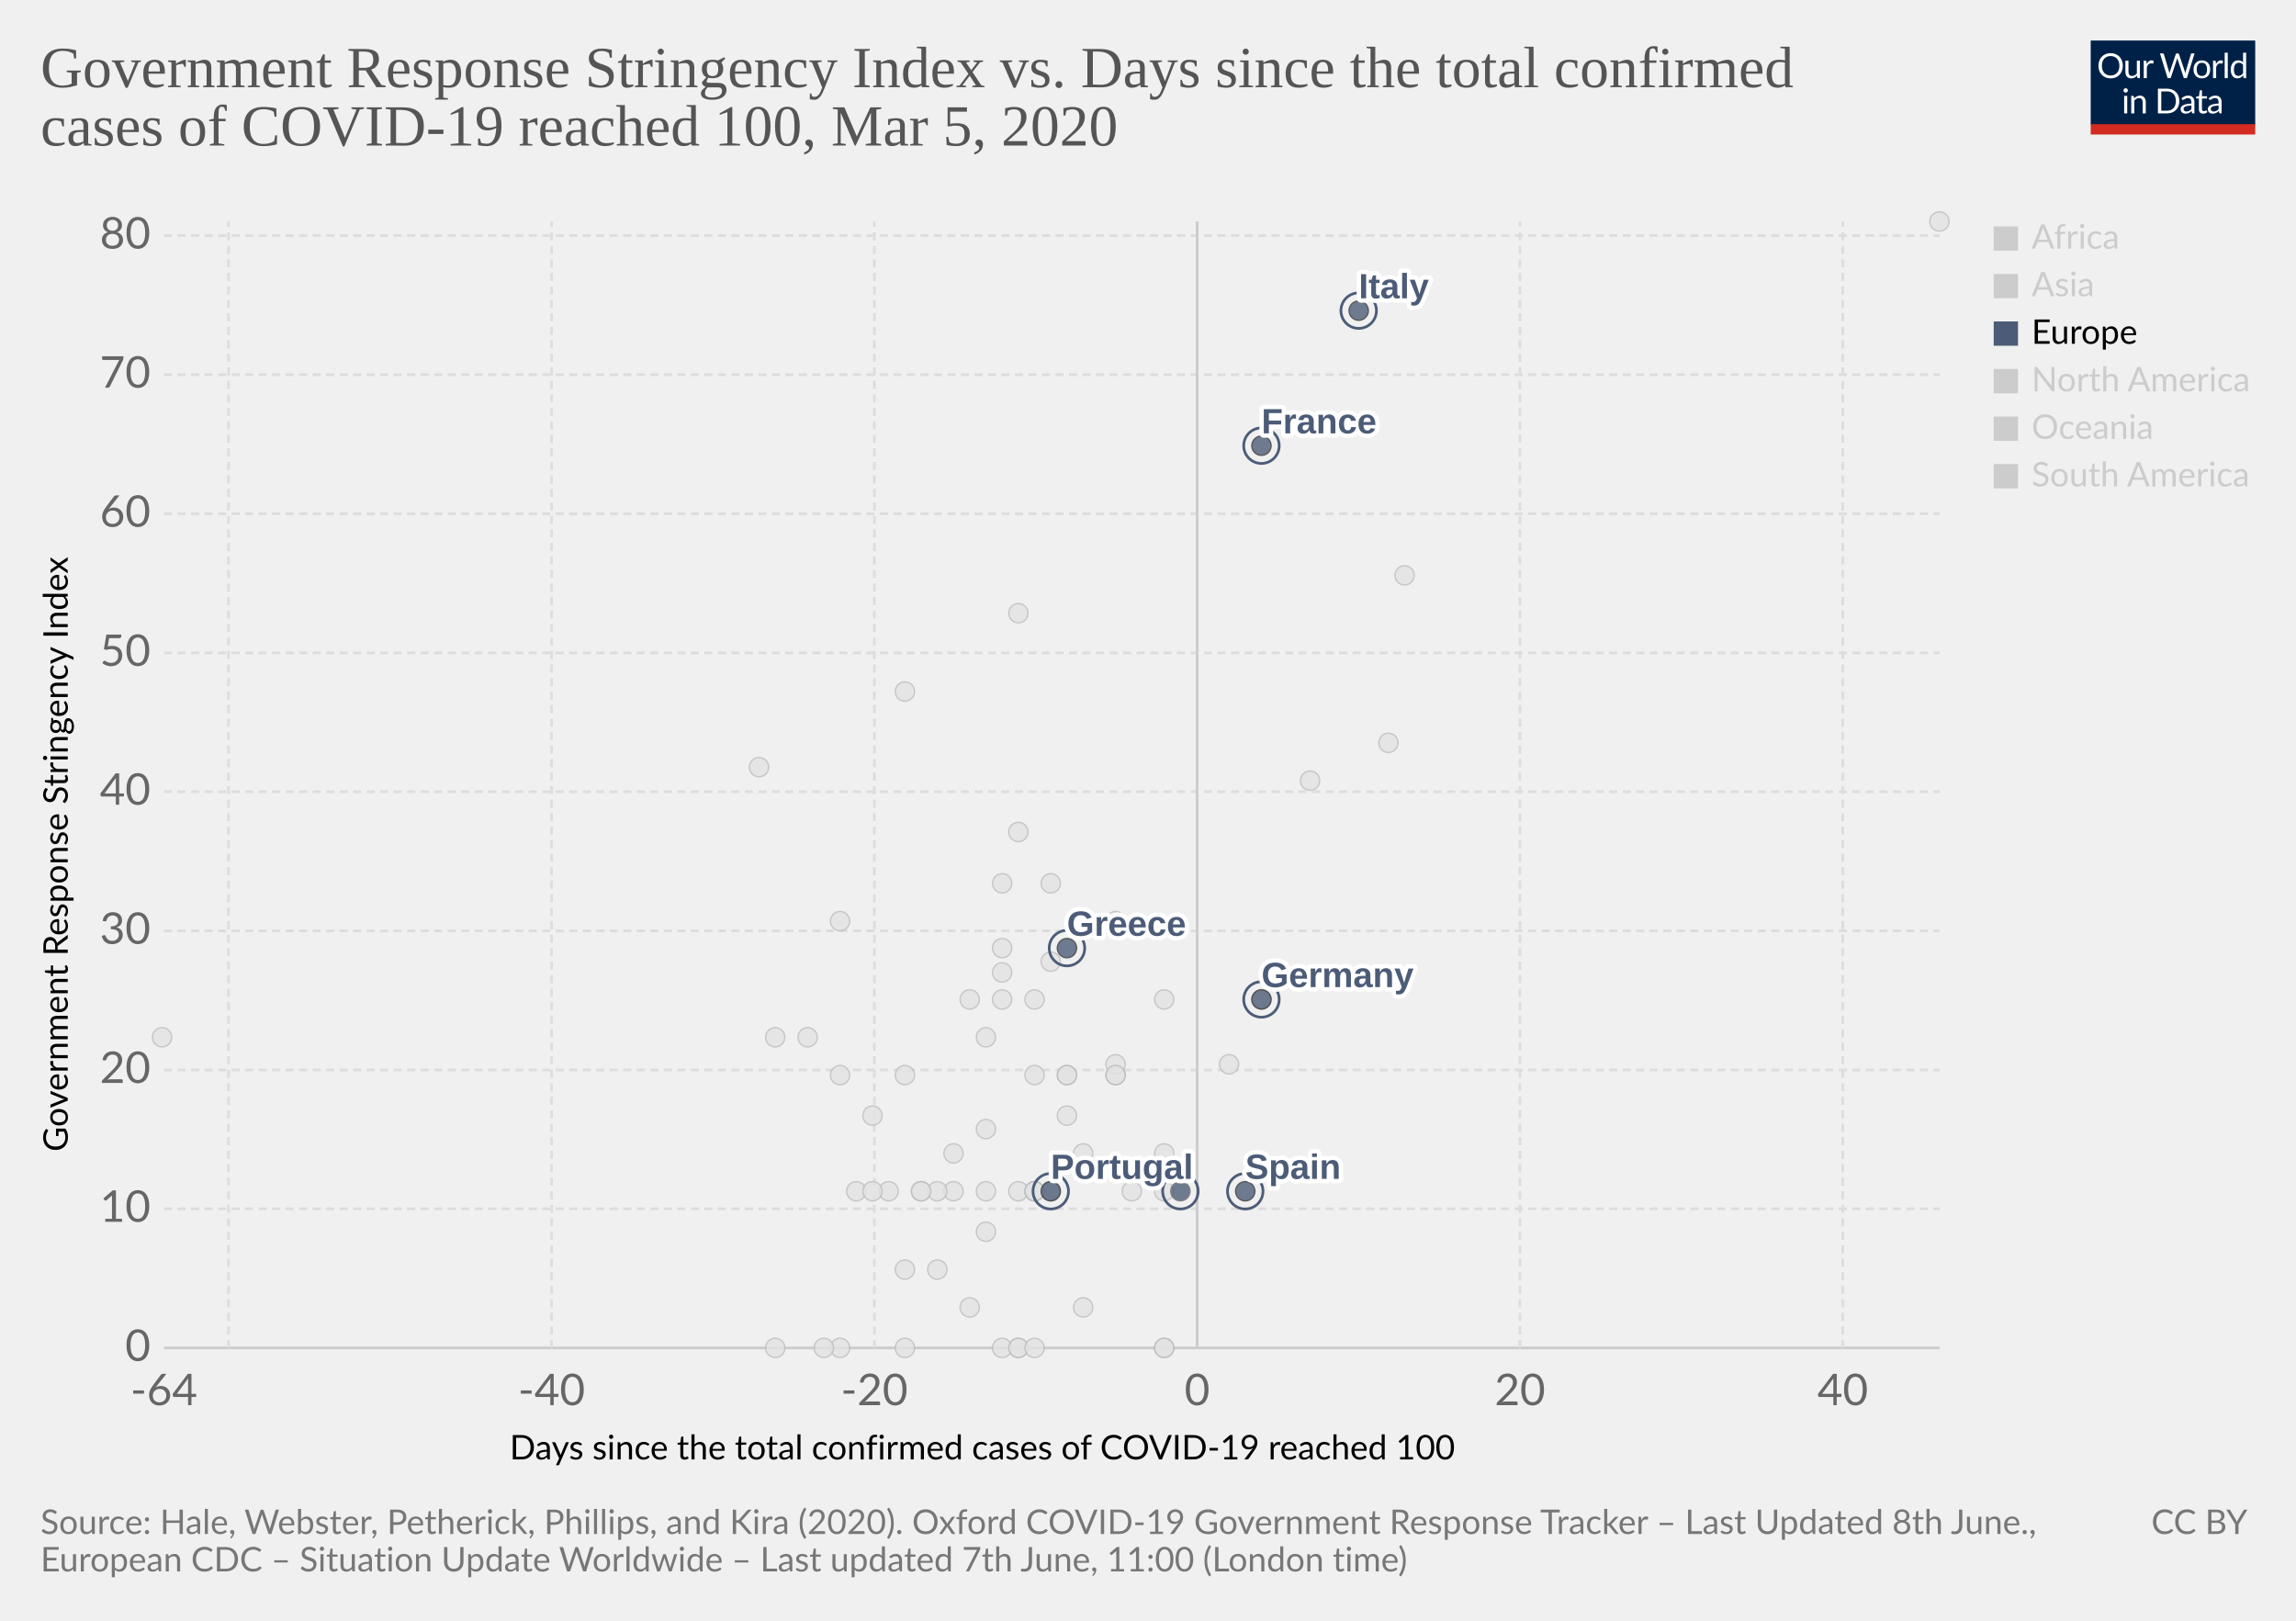
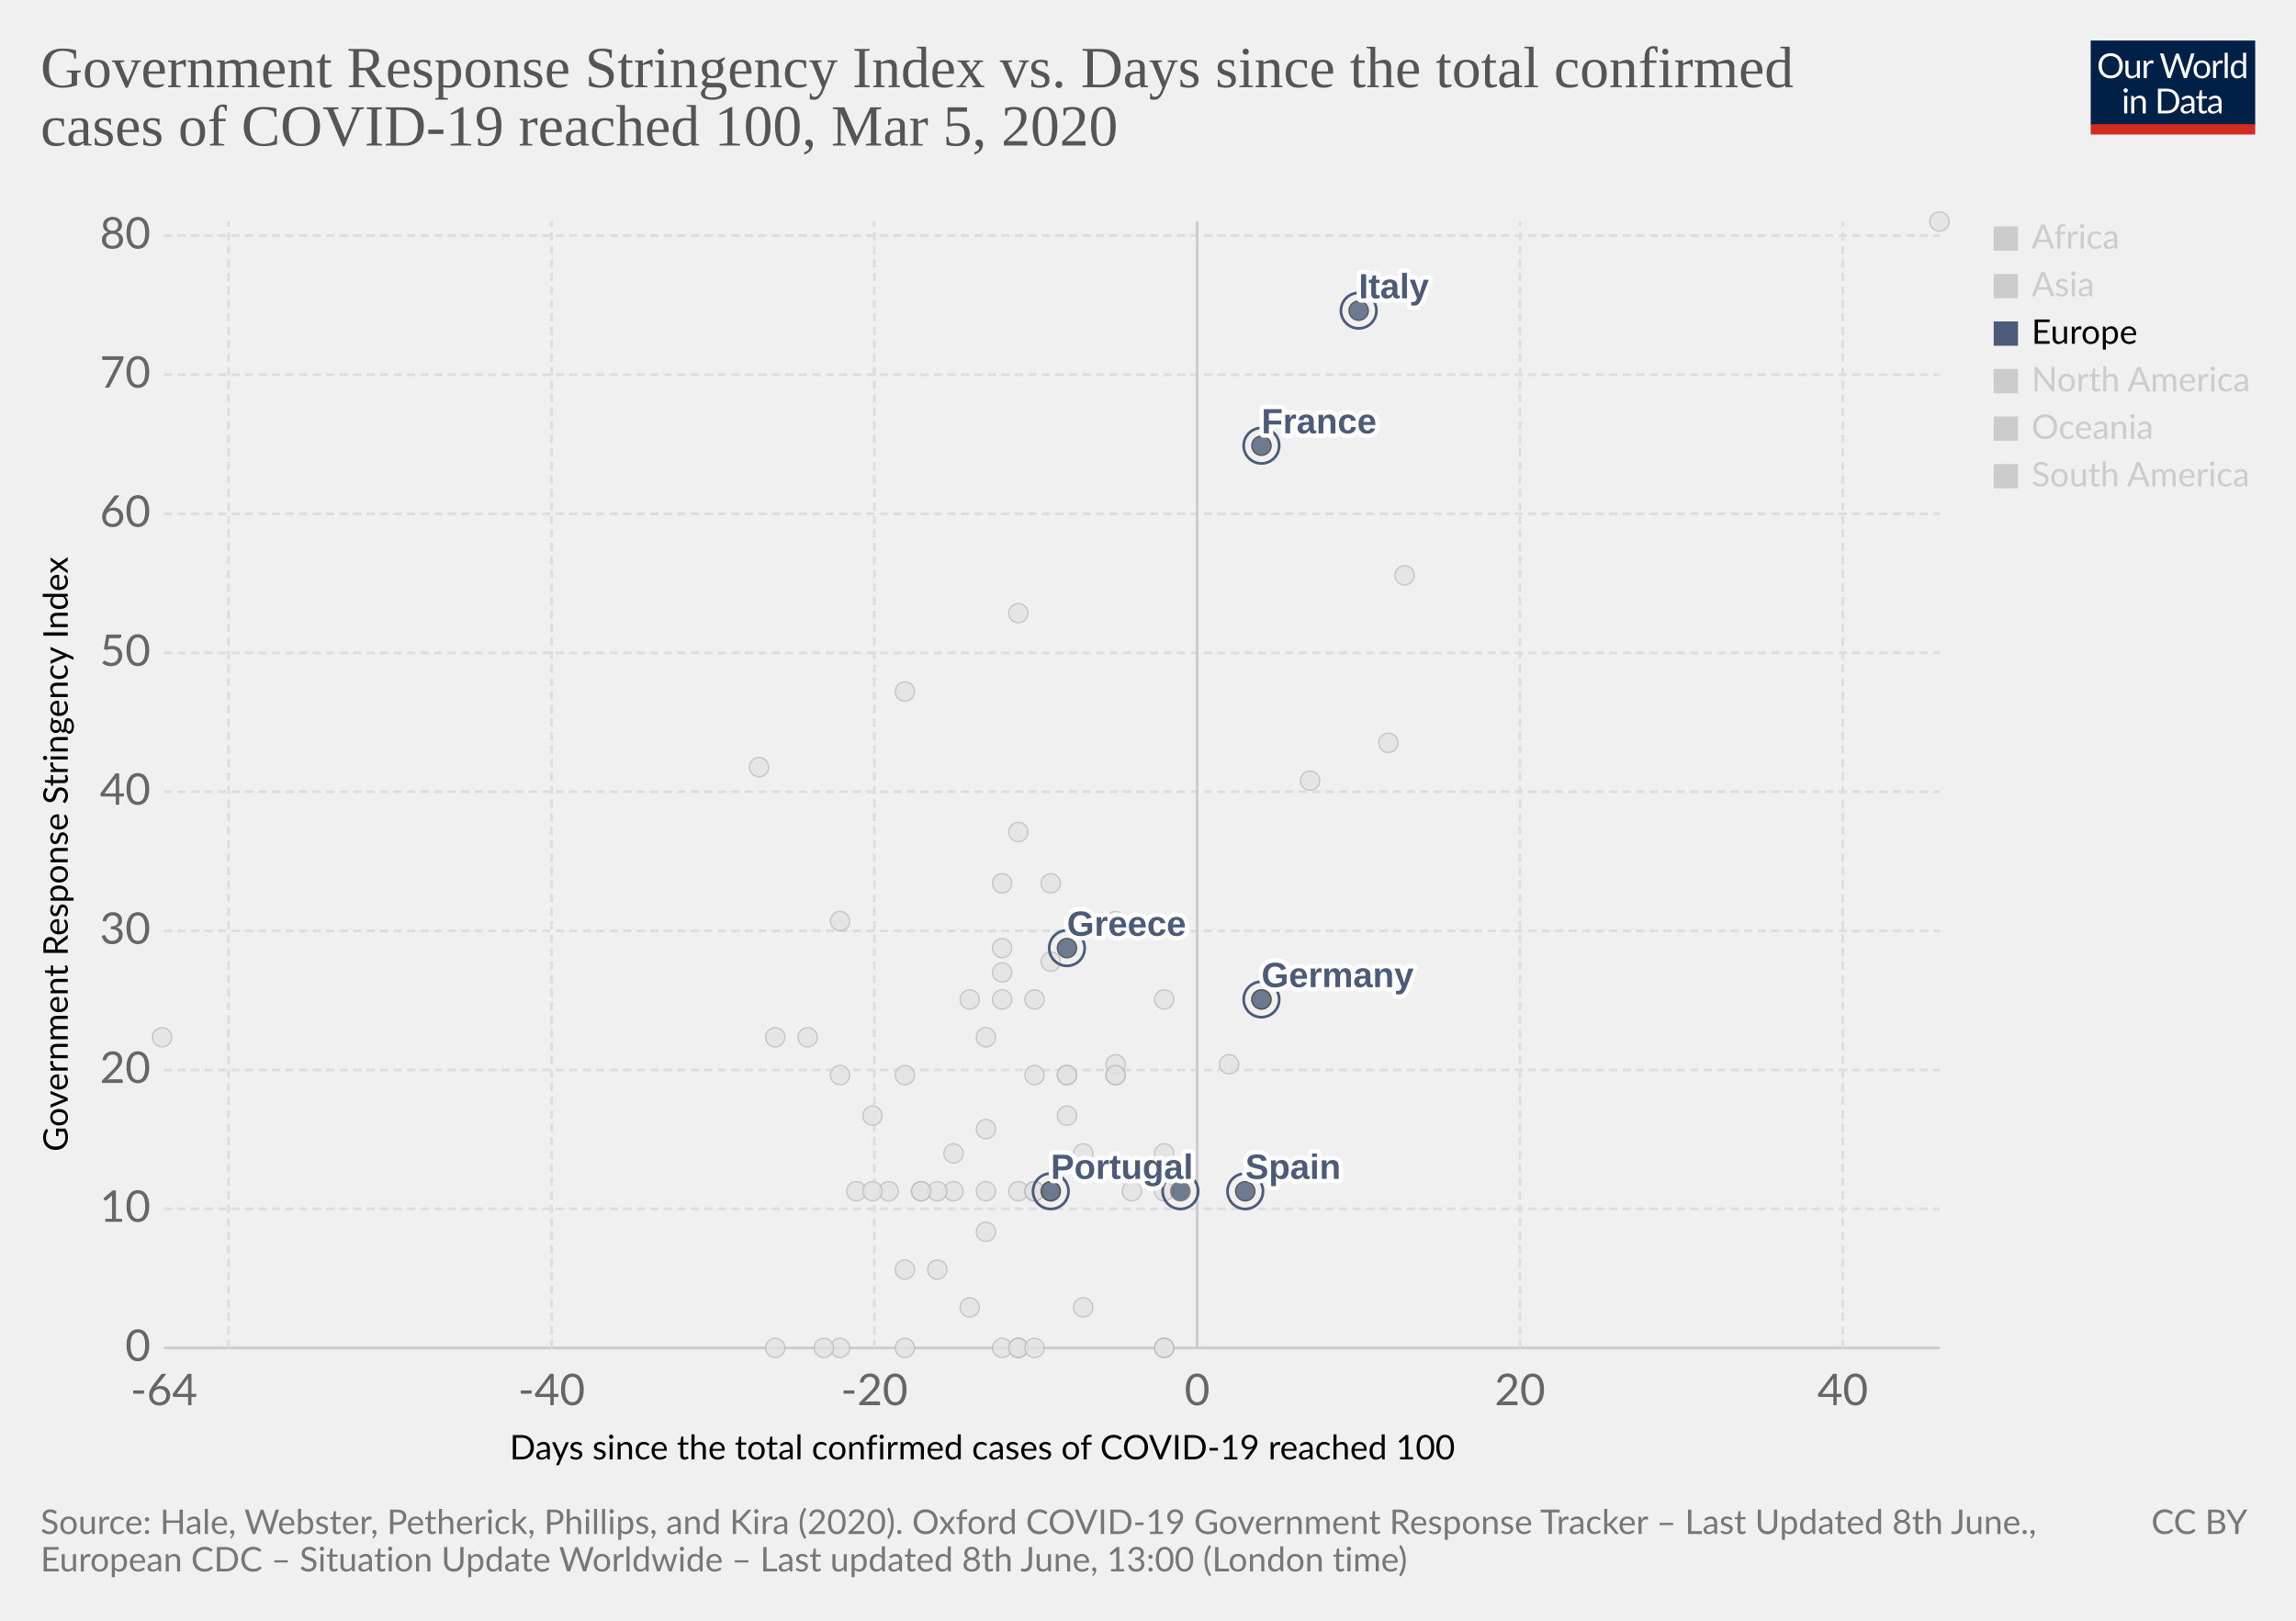
<svg xmlns="http://www.w3.org/2000/svg" version="1.1" style="background-color:#fff;-webkit-font-smoothing:antialiased" width="850" height="600" viewBox="0 0 850 600" font-family="Lato,'Helvetica Neue',Helvetica,Arial,sans-serif" font-size="18" text-rendering="optimizeLegibility">
  <g class="HeaderView">
    <g transform="matrix(.29 0 0 .29 774 15)">
      <svg width="210" height="120" viewBox="0 0 210 120" fill="none">
        <g clip-path="url(#clip0)">
          <path d="M0 0h210v107.89H0V0z" fill="#002147" />
          <path d="M40.98 32.25c0 2.36-.38 4.53-1.12 6.51a14.26 14.26 0 01-8.1 8.4c-1.9.78-4.02 1.17-6.34 1.17a16.6 16.6 0 01-6.33-1.17 14.31 14.31 0 01-8.08-8.4 18.29 18.29 0 01-1.12-6.51c0-2.36.38-4.53 1.12-6.5a14.32 14.32 0 018.07-8.44c1.92-.8 4.03-1.19 6.34-1.19 2.32 0 4.43.4 6.34 1.19 1.92.8 3.56 1.9 4.93 3.34a14.87 14.87 0 013.17 5.1 18.1 18.1 0 011.12 6.5zm-4.38 0c0-1.94-.26-3.68-.8-5.22a10.91 10.91 0 00-2.24-3.89 9.68 9.68 0 00-3.52-2.46 11.95 11.95 0 00-4.62-.86c-1.68 0-3.21.28-4.6.86a9.88 9.88 0 00-3.54 2.46 10.91 10.91 0 00-2.24 3.9c-.53 1.53-.8 3.27-.8 5.2 0 1.94.27 3.68.8 5.22a11.17 11.17 0 002.24 3.9 10.01 10.01 0 003.55 2.44c1.38.56 2.9.83 4.6.83 1.7 0 3.24-.27 4.61-.83a9.8 9.8 0 003.52-2.44 11.17 11.17 0 002.25-3.9c.53-1.54.8-3.28.8-5.21zm26.22-6.54V48H60.5c-.56 0-.9-.27-1.05-.81l-.31-2.4a12.45 12.45 0 01-3.26 2.6c-1.2.64-2.58.96-4.13.96-1.22 0-2.3-.2-3.24-.6a6.52 6.52 0 01-2.33-1.7 7.37 7.37 0 01-1.43-2.67c-.3-1.04-.46-2.2-.46-3.45V25.7h3.91v14.22c0 1.68.38 2.99 1.15 3.91.77.93 1.96 1.39 3.54 1.39 1.16 0 2.24-.27 3.23-.82a10.42 10.42 0 002.8-2.28V25.7h3.91zm8.61 4.47a9.94 9.94 0 012.6-3.56 5.64 5.64 0 013.76-1.3c.47 0 .92.05 1.34.15.44.1.83.27 1.17.49l-.3 2.92c-.09.37-.3.55-.66.55-.2 0-.5-.04-.9-.13a6.21 6.21 0 00-3.24.18c-.54.2-1.03.5-1.47.92-.42.4-.81.9-1.17 1.5-.33.58-.64 1.26-.92 2.02V48H67.7V25.71h2.25c.42 0 .72.08.88.25.16.16.27.44.33.83l.26 3.39zm61.16-13.7L122.75 48h-3.82l-7.99-24.05a21.95 21.95 0 01-.42-1.58 38.36 38.36 0 01-.44 1.58L102.05 48h-3.83L88.4 16.47h3.54c.38 0 .7.1.95.29.26.2.43.43.5.73l6.52 21.9c.1.4.2.83.28 1.28.1.46.2.94.29 1.46l.3-1.46c.12-.47.25-.9.38-1.27l7.41-21.91c.1-.25.26-.48.51-.69.27-.22.58-.33.95-.33h1.23c.38 0 .69.1.92.29.24.2.41.43.53.73l7.4 21.9a28.4 28.4 0 01.68 2.62 29.52 29.52 0 01.52-2.61l6.54-21.91c.07-.27.23-.5.48-.7.27-.21.58-.32.95-.32h3.32zm9.35 8.88c1.63 0 3.1.27 4.4.82a9.43 9.43 0 015.46 5.94c.5 1.4.74 2.98.74 4.73 0 1.76-.25 3.34-.74 4.75a9.43 9.43 0 01-5.46 5.92c-1.3.52-2.77.79-4.4.79-1.64 0-3.12-.27-4.44-.8a9.42 9.42 0 01-3.35-2.3c-.92-1-1.63-2.2-2.13-3.61-.49-1.41-.73-3-.73-4.75s.24-3.33.73-4.73c.5-1.43 1.2-2.64 2.13-3.63a9.4 9.4 0 013.35-2.31c1.32-.55 2.8-.82 4.44-.82zm0 19.89c2.2 0 3.84-.73 4.93-2.2 1.08-1.48 1.63-3.54 1.63-6.18 0-2.66-.55-4.72-1.63-6.2-1.09-1.49-2.73-2.23-4.93-2.23-1.12 0-2.09.2-2.93.57a5.7 5.7 0 00-2.06 1.65 7.5 7.5 0 00-1.24 2.67c-.26 1.04-.4 2.22-.4 3.54 0 2.64.55 4.7 1.64 6.18 1.1 1.47 2.76 2.2 4.99 2.2zm17.97-15.07a9.94 9.94 0 012.6-3.56 5.64 5.64 0 013.76-1.3c.47 0 .91.05 1.34.15.44.1.83.27 1.16.49l-.28 2.92c-.09.37-.31.55-.66.55-.2 0-.5-.04-.9-.13a6.2 6.2 0 00-3.24.18c-.54.2-1.03.5-1.47.92-.43.4-.82.9-1.17 1.5a13.1 13.1 0 00-.92 2.02V48h-3.94V25.71h2.24c.43 0 .72.08.88.25.17.16.28.44.33.83l.27 3.39zm15.04-14.59V48h-3.92V15.6h3.92zm19.55 15.43a6.22 6.22 0 00-2.38-2.05 6.7 6.7 0 00-2.86-.6c-2.07 0-3.66.75-4.77 2.23-1.12 1.48-1.68 3.6-1.68 6.33 0 1.46.13 2.7.38 3.74a7.29 7.29 0 001.1 2.56 4.35 4.35 0 001.78 1.45c.7.3 1.5.46 2.4.46 1.29 0 2.41-.3 3.36-.88a9.6 9.6 0 002.67-2.49V31.02zm3.91-15.43V48h-2.33c-.56 0-.9-.27-1.06-.81l-.35-2.71a12.13 12.13 0 01-3.25 2.77 8.28 8.28 0 01-4.23 1.06 7.31 7.31 0 01-6.14-2.9c-.73-.96-1.3-2.15-1.69-3.57a18.35 18.35 0 01.07-9.48 11.29 11.29 0 011.89-3.7 8.7 8.7 0 017.06-3.34 7.96 7.96 0 016.12 2.62V15.59h3.91zM46.61 70.71V93H42.7V70.71h3.91zm.84-7c0 .39-.08.75-.24 1.09a2.81 2.81 0 01-1.52 1.47 2.67 2.67 0 01-2.16 0 2.9 2.9 0 01-1.45-1.47 2.67 2.67 0 010-2.16c.15-.35.35-.65.6-.9.25-.27.53-.47.85-.62a2.67 2.67 0 012.16 0c.35.15.65.35.9.62.27.25.47.55.62.9.16.34.24.7.24 1.08zm7.97 10.24c.49-.54 1-1.04 1.54-1.48a9.85 9.85 0 013.66-1.84 8.96 8.96 0 015.43.35c.94.4 1.72.97 2.33 1.71a7.36 7.36 0 011.43 2.67c.32 1.04.49 2.19.49 3.45V93h-3.94V78.81c0-1.69-.4-3-1.17-3.92-.76-.93-1.93-1.4-3.5-1.4a6.6 6.6 0 00-3.25.83c-1 .56-1.92 1.31-2.77 2.27V93h-3.94V70.71h2.35c.56 0 .9.28 1.04.82l.3 2.42zm57.7 3.3c0 2.36-.37 4.5-1.11 6.44a14.3 14.3 0 01-3.17 4.98 14.1 14.1 0 01-4.93 3.2c-1.9.76-4.02 1.13-6.33 1.13H85.8V61.47h11.77c2.31 0 4.42.39 6.33 1.15a13.8 13.8 0 018.1 8.18 17.75 17.75 0 011.12 6.45zm-4.37 0c0-1.94-.26-3.67-.8-5.2a10.94 10.94 0 00-2.23-3.87 9.57 9.57 0 00-3.53-2.42 12.23 12.23 0 00-4.61-.83h-7.5v24.62h7.5c1.7 0 3.24-.28 4.61-.84a9.7 9.7 0 003.53-2.4 10.94 10.94 0 002.24-3.87c.53-1.53.8-3.26.8-5.2zm19.8 5.72c-1.8.06-3.34.2-4.62.44-1.26.22-2.3.51-3.1.88-.8.36-1.37.8-1.74 1.3-.35.5-.53 1.05-.53 1.67 0 .58.1 1.1.3 1.52a3 3 0 00.76 1.05c.34.27.73.46 1.17.6.45.11.94.17 1.45.17a7.28 7.28 0 003.5-.81 11.95 11.95 0 002.82-2.2v-4.62zm-12.65-9.11a12.73 12.73 0 013.98-2.66c1.43-.59 3-.88 4.73-.88 1.25 0 2.36.2 3.33.61a6.81 6.81 0 013.94 4.38c.33 1.04.5 2.19.5 3.43V93h-1.74a1.8 1.8 0 01-.88-.18c-.2-.13-.36-.38-.48-.74l-.44-2.12c-.59.55-1.16 1.03-1.72 1.46a9.48 9.48 0 01-3.74 1.7c-.69.15-1.46.23-2.3.23-.87 0-1.69-.12-2.45-.35a5.34 5.34 0 01-3.34-2.93 6.64 6.64 0 01-.49-2.64c0-.88.25-1.72.73-2.53a6.33 6.33 0 012.35-2.17c1.09-.63 2.5-1.15 4.25-1.54 1.75-.41 3.89-.65 6.42-.7v-1.75c0-1.73-.37-3.03-1.12-3.91-.75-.9-1.84-1.34-3.28-1.34-.97 0-1.78.12-2.44.37-.64.23-1.2.5-1.7.81l-1.23.82c-.33.23-.67.35-1 .35-.27 0-.5-.07-.69-.2a2.1 2.1 0 01-.48-.53l-.7-1.25zm27.67 19.5c-1.76 0-3.12-.5-4.07-1.48-.94-.98-1.41-2.4-1.41-4.25V74h-2.68a.9.9 0 01-.6-.2c-.16-.14-.24-.36-.24-.66v-1.56l3.65-.46.9-6.89a.9.9 0 01.29-.52.88.88 0 01.62-.22H142v7.67h6.44V74H142v13.38c0 .94.22 1.63.68 2.09.45.45 1.04.68 1.76.68a3.21 3.21 0 001.85-.53l.55-.35c.16-.12.3-.18.41-.18.2 0 .4.13.55.38l1.15 1.87a7.45 7.45 0 01-2.44 1.5c-.96.35-1.94.52-2.95.52zm19.68-10.4c-1.8.07-3.34.21-4.62.45-1.26.22-2.3.51-3.1.88-.8.36-1.37.8-1.74 1.3-.35.5-.53 1.05-.53 1.67 0 .58.1 1.1.3 1.52.18.42.44.77.76 1.05.34.27.73.46 1.17.6.45.11.94.17 1.45.17a7.3 7.3 0 003.5-.81 12.04 12.04 0 002.82-2.2v-4.62zm-12.65-9.1a12.72 12.72 0 013.99-2.66c1.42-.59 3-.88 4.72-.88 1.25 0 2.36.2 3.33.61a6.81 6.81 0 013.94 4.38c.33 1.04.5 2.19.5 3.43V93h-1.74a1.8 1.8 0 01-.88-.18c-.2-.13-.36-.38-.48-.74l-.44-2.12c-.59.55-1.16 1.03-1.72 1.46a9.48 9.48 0 01-3.74 1.7c-.69.15-1.46.23-2.3.23-.87 0-1.69-.12-2.45-.35a5.33 5.33 0 01-3.34-2.93 6.62 6.62 0 01-.49-2.64c0-.88.25-1.72.73-2.53a6.33 6.33 0 012.35-2.17c1.09-.63 2.5-1.15 4.25-1.54a31.2 31.2 0 016.42-.7v-1.75c0-1.73-.37-3.03-1.12-3.91-.75-.9-1.84-1.34-3.28-1.34-.97 0-1.78.12-2.44.37-.64.23-1.2.5-1.7.81-.46.3-.87.57-1.22.82-.34.23-.68.35-1.02.35-.26 0-.49-.07-.68-.2a1.88 1.88 0 01-.48-.53l-.7-1.25z" fill="#fff" />
          <path fill="#D42B21" d="M0 106.79h210V120H0z" />
        </g>
        <defs>
          <clipPath id="clip0">
            <path fill="#fff" d="M0 0h210v120H0z" />
          </clipPath>
        </defs>
      </svg>
    </g>
    <a href="https://ourworldindata.org/grapher/covid-stringency-vs-days-cases-reached-100" target="_blank" font-family="&quot;Playfair Display&quot;,Georgia,&quot;Times New Roman&quot;,serif">
      <text font-size="21.6" x="15" y="32.3" fill="#555">
        <tspan x="15" y="32.28">Government Response Stringency Index vs. Days since the total confirmed</tspan>
        <tspan x="15" y="53.88">cases of COVID-19 reached 100, Mar 5, 2020</tspan>
      </text>
    </a>
  </g>
  <g>
    <g class="AxisBoxView">
      <g class="HorizontalAxis">
        <text font-size="12.6" x="188.7" y="540.3">
          <tspan x="188.7" y="540.28">Days since the total confirmed cases of COVID-19 reached 100</tspan>
        </text>
        <text x="60.7" y="520.2" fill="#666" text-anchor="middle" font-size="16.2">-64</text>
        <text x="204.2" y="520.2" fill="#666" text-anchor="middle" font-size="16.2">-40</text>
        <text x="323.7" y="520.2" fill="#666" text-anchor="middle" font-size="16.2">-20</text>
        <text x="443.2" y="520.2" fill="#666" text-anchor="middle" font-size="16.2">0</text>
        <text x="562.7" y="520.2" fill="#666" text-anchor="middle" font-size="16.2">20</text>
        <text x="682.2" y="520.2" fill="#666" text-anchor="middle" font-size="16.2">40</text>
      </g>
      <g class="VerticalAxis">
        <text font-size="12.6" x="-426.3" y="25.1" transform="rotate(-90)">
          <tspan x="-426.3" y="25.08">Government Response Stringency Index</tspan>
        </text>
        <text x="55.74" y="499" fill="#666" dominant-baseline="middle" text-anchor="end" font-size="16.2">0</text>
        <text x="55.74" y="447.5" fill="#666" dominant-baseline="middle" text-anchor="end" font-size="16.2">10</text>
        <text x="55.74" y="396.1" fill="#666" dominant-baseline="middle" text-anchor="end" font-size="16.2">20</text>
        <text x="55.74" y="344.6" fill="#666" dominant-baseline="middle" text-anchor="end" font-size="16.2">30</text>
        <text x="55.74" y="293.1" fill="#666" dominant-baseline="middle" text-anchor="end" font-size="16.2">40</text>
        <text x="55.74" y="241.7" fill="#666" dominant-baseline="middle" text-anchor="end" font-size="16.2">50</text>
        <text x="55.74" y="190.2" fill="#666" dominant-baseline="middle" text-anchor="end" font-size="16.2">60</text>
        <text x="55.74" y="138.7" fill="#666" dominant-baseline="middle" text-anchor="end" font-size="16.2">70</text>
        <text x="55.74" y="87.2" fill="#666" dominant-baseline="middle" text-anchor="end" font-size="16.2">80</text>
      </g>
      <g class="AxisGridLines">
        <path stroke="#ccc" d="M60.74 499h657.35" />
        <path stroke="#ddd" stroke-dasharray="3,2" d="M60.74 447.5h657.35M60.74 396.1h657.35M60.74 344.6h657.35M60.74 293.1h657.35M60.74 241.7h657.35M60.74 190.2h657.35M60.74 138.7h657.35M60.74 87.2h657.35" />
      </g>
      <g class="AxisGridLines">
        <path stroke="#ddd" stroke-dasharray="3,2" d="M84.6 499V82M204.2 499V82M323.7 499V82" />
        <path stroke="#ccc" d="M443.2 499V82" />
        <path stroke="#ddd" stroke-dasharray="3,2" d="M562.7 499V82M682.2 499V82" />
      </g>
    </g>
    <g class="PointsWithLabels clickable" clip-path="url(#a)" font-family="Arial, sans-serif">
      <path fill="rgba(255,255,255,0)" d="M60.74 82h657.35v417H60.74z" />
      <defs>
        <clipPath id="a">
          <path d="M50.74 72h677.35v437H50.74z" />
        </clipPath>
      </defs>
+       <g class="key-Pakistan_0">
+         <circle cx="371" cy="351" r="3.57" fill="#e2e2e2" opacity=".8" stroke="#bbb" stroke-width=".5" />
+       </g>
      <g class="key-Philippines_0">
        <circle cx="383" cy="370" r="3.57" fill="#e2e2e2" opacity=".8" stroke="#bbb" stroke-width=".5" />
      </g>
      <g class="key-Poland_0">
        <circle cx="383" cy="441" r="3.57" fill="#e2e2e2" opacity=".8" stroke="#bbb" stroke-width=".5" />
      </g>
      <g class="key-Qatar_0">
        <circle cx="401" cy="427" r="3.57" fill="#e2e2e2" opacity=".8" stroke="#bbb" stroke-width=".5" />
      </g>
      <g class="key-Romania_0">
        <circle cx="383" cy="398" r="3.57" fill="#e2e2e2" opacity=".8" stroke="#bbb" stroke-width=".5" />
      </g>
      <g class="key-Russia_0">
        <circle cx="365" cy="384" r="3.57" fill="#e2e2e2" opacity=".8" stroke="#bbb" stroke-width=".5" />
      </g>
      <g class="key-Singapore_0">
        <circle cx="467" cy="370" r="3.57" fill="#e2e2e2" opacity=".8" stroke="#bbb" stroke-width=".5" />
      </g>
      <g class="key-San-Marino_0">
        <circle cx="371" cy="327" r="3.57" fill="#e2e2e2" opacity=".8" stroke="#bbb" stroke-width=".5" />
      </g>
      <g class="key-Slovenia_0">
        <circle cx="389" cy="441" r="3.57" fill="#e2e2e2" opacity=".8" stroke="#bbb" stroke-width=".5" />
      </g>
      <g class="key-Sweden_0">
        <circle cx="431" cy="499" r="3.57" fill="#e2e2e2" opacity=".8" stroke="#bbb" stroke-width=".5" />
      </g>
      <g class="key-Thailand_0">
        <circle cx="377" cy="499" r="3.57" fill="#e2e2e2" opacity=".8" stroke="#bbb" stroke-width=".5" />
      </g>
      <g class="key-United-States_0">
        <circle cx="455" cy="394" r="3.57" fill="#e2e2e2" opacity=".8" stroke="#bbb" stroke-width=".5" />
      </g>
      <g class="key-Vietnam_0">
        <circle cx="335" cy="256" r="3.57" fill="#e2e2e2" opacity=".8" stroke="#bbb" stroke-width=".5" />
      </g>
      <g class="key-Taiwan_0">
        <circle cx="359" cy="370" r="3.57" fill="#e2e2e2" opacity=".8" stroke="#bbb" stroke-width=".5" />
      </g>
      <g class="key-Andorra_0">
        <circle cx="335" cy="499" r="3.57" fill="#e2e2e2" opacity=".8" stroke="#bbb" stroke-width=".5" />
      </g>
      <g class="key-Morocco_0">
        <circle cx="335" cy="470" r="3.57" fill="#e2e2e2" opacity=".8" stroke="#bbb" stroke-width=".5" />
      </g>
      <g class="key-Saudi-Arabia_0">
        <circle cx="377" cy="441" r="3.57" fill="#e2e2e2" opacity=".8" stroke="#bbb" stroke-width=".5" />
      </g>
      <g class="key-Senegal_0">
        <circle cx="311" cy="499" r="3.57" fill="#e2e2e2" opacity=".8" stroke="#bbb" stroke-width=".5" />
      </g>
      <g class="key-Tunisia_0">
        <circle cx="323" cy="413" r="3.57" fill="#e2e2e2" opacity=".8" stroke="#bbb" stroke-width=".5" />
      </g>
      <g class="key-Ukraine_0">
        <circle cx="317" cy="441" r="3.57" fill="#e2e2e2" opacity=".8" stroke="#bbb" stroke-width=".5" />
      </g>
      <g class="key-Afghanistan_0">
        <circle cx="299" cy="384" r="3.57" fill="#e2e2e2" opacity=".8" stroke="#bbb" stroke-width=".5" />
      </g>
      <g class="key-United-Arab-Emirates_0">
        <circle cx="365" cy="418" r="3.57" fill="#e2e2e2" opacity=".8" stroke="#bbb" stroke-width=".5" />
      </g>
      <g class="key-Argentina_0">
        <circle cx="353" cy="441" r="3.57" fill="#e2e2e2" opacity=".8" stroke="#bbb" stroke-width=".5" />
      </g>
      <g class="key-Australia_0">
        <circle cx="413" cy="398" r="3.57" fill="#e2e2e2" opacity=".8" stroke="#bbb" stroke-width=".5" />
      </g>
      <g class="key-Austria_0">
        <circle cx="419" cy="441" r="3.57" fill="#e2e2e2" opacity=".8" stroke="#bbb" stroke-width=".5" />
      </g>
      <g class="key-Azerbaijan_0">
        <circle cx="311" cy="341" r="3.57" fill="#e2e2e2" opacity=".8" stroke="#bbb" stroke-width=".5" />
      </g>
      <g class="key-Belgium_0">
        <circle cx="431" cy="427" r="3.57" fill="#e2e2e2" opacity=".8" stroke="#bbb" stroke-width=".5" />
      </g>
      <g class="key-Bahrain_0">
        <circle cx="413" cy="341" r="3.57" fill="#e2e2e2" opacity=".8" stroke="#bbb" stroke-width=".5" />
      </g>
      <g class="key-Belarus_0">
        <circle cx="287" cy="499" r="3.57" fill="#e2e2e2" opacity=".8" stroke="#bbb" stroke-width=".5" />
      </g>
      <g class="key-Brazil_0">
        <circle cx="383" cy="441" r="3.57" fill="#e2e2e2" opacity=".8" stroke="#bbb" stroke-width=".5" />
      </g>
      <g class="key-Canada_0">
        <circle cx="401" cy="484" r="3.57" fill="#e2e2e2" opacity=".8" stroke="#bbb" stroke-width=".5" />
      </g>
      <g class="key-Switzerland_0">
        <circle cx="431" cy="370" r="3.57" fill="#e2e2e2" opacity=".8" stroke="#bbb" stroke-width=".5" />
      </g>
      <g class="key-Chile_0">
        <circle cx="371" cy="499" r="3.57" fill="#e2e2e2" opacity=".8" stroke="#bbb" stroke-width=".5" />
      </g>
      <g class="key-China_0">
        <circle cx="718" cy="82" r="3.57" fill="#e2e2e2" opacity=".8" stroke="#bbb" stroke-width=".5" />
      </g>
      <g class="key-Czech-Republic_0">
        <circle cx="395" cy="398" r="3.57" fill="#e2e2e2" opacity=".8" stroke="#bbb" stroke-width=".5" />
      </g>
      <g class="key-Denmark_0">
        <circle cx="413" cy="394" r="3.57" fill="#e2e2e2" opacity=".8" stroke="#bbb" stroke-width=".5" />
      </g>
      <g class="key-Dominican-Republic_0">
        <circle cx="341" cy="441" r="3.57" fill="#e2e2e2" opacity=".8" stroke="#bbb" stroke-width=".5" />
      </g>
      <g class="key-Algeria_0">
        <circle cx="347" cy="470" r="3.57" fill="#e2e2e2" opacity=".8" stroke="#bbb" stroke-width=".5" />
      </g>
      <g class="key-Ecuador_0">
        <circle cx="365" cy="456" r="3.57" fill="#e2e2e2" opacity=".8" stroke="#bbb" stroke-width=".5" />
      </g>
      <g class="key-Egypt_0">
        <circle cx="377" cy="499" r="3.57" fill="#e2e2e2" opacity=".8" stroke="#bbb" stroke-width=".5" />
      </g>
      <g class="key-Estonia_0">
        <circle cx="383" cy="499" r="3.57" fill="#e2e2e2" opacity=".8" stroke="#bbb" stroke-width=".5" />
      </g>
      <g class="key-Finland_0">
        <circle cx="395" cy="398" r="3.57" fill="#e2e2e2" opacity=".8" stroke="#bbb" stroke-width=".5" />
      </g>
      <g class="key-Georgia_0">
        <circle cx="281" cy="284" r="3.57" fill="#e2e2e2" opacity=".8" stroke="#bbb" stroke-width=".5" />
      </g>
      <g class="key-Croatia_0">
        <circle cx="353" cy="427" r="3.57" fill="#e2e2e2" opacity=".8" stroke="#bbb" stroke-width=".5" />
      </g>
      <g class="key-Hungary_0">
        <circle cx="347" cy="441" r="3.57" fill="#e2e2e2" opacity=".8" stroke="#bbb" stroke-width=".5" />
      </g>
      <g class="key-Indonesia_0">
        <circle cx="377" cy="308" r="3.57" fill="#e2e2e2" opacity=".8" stroke="#bbb" stroke-width=".5" />
      </g>
      <g class="key-India_0">
        <circle cx="371" cy="360" r="3.57" fill="#e2e2e2" opacity=".8" stroke="#bbb" stroke-width=".5" />
      </g>
      <g class="key-Ireland_0">
        <circle cx="383" cy="441" r="3.57" fill="#e2e2e2" opacity=".8" stroke="#bbb" stroke-width=".5" />
      </g>
      <g class="key-Iran_0">
        <circle cx="485" cy="289" r="3.57" fill="#e2e2e2" opacity=".8" stroke="#bbb" stroke-width=".5" />
      </g>
      <g class="key-Iraq_0">
        <circle cx="377" cy="227" r="3.57" fill="#e2e2e2" opacity=".8" stroke="#bbb" stroke-width=".5" />
      </g>
      <g class="key-Iceland_0">
        <circle cx="395" cy="413" r="3.57" fill="#e2e2e2" opacity=".8" stroke="#bbb" stroke-width=".5" />
      </g>
      <g class="key-Israel_0">
        <circle cx="389" cy="327" r="3.57" fill="#e2e2e2" opacity=".8" stroke="#bbb" stroke-width=".5" />
      </g>
      <g class="key-Jordan_0">
        <circle cx="329" cy="441" r="3.57" fill="#e2e2e2" opacity=".8" stroke="#bbb" stroke-width=".5" />
      </g>
      <g class="key-Japan_0">
        <circle cx="514" cy="275" r="3.57" fill="#e2e2e2" opacity=".8" stroke="#bbb" stroke-width=".5" />
      </g>
      <g class="key-Cambodia_0">
        <circle cx="305" cy="499" r="3.57" fill="#e2e2e2" opacity=".8" stroke="#bbb" stroke-width=".5" />
      </g>
      <g class="key-South-Korea_0">
        <circle cx="520" cy="213" r="3.57" fill="#e2e2e2" opacity=".8" stroke="#bbb" stroke-width=".5" />
      </g>
      <g class="key-Kuwait_0">
        <circle cx="389" cy="356" r="3.57" fill="#e2e2e2" opacity=".8" stroke="#bbb" stroke-width=".5" />
      </g>
      <g class="key-Lebanon_0">
        <circle cx="371" cy="370" r="3.57" fill="#e2e2e2" opacity=".8" stroke="#bbb" stroke-width=".5" />
      </g>
      <g class="key-Sri-Lanka_0">
        <circle cx="323" cy="441" r="3.57" fill="#e2e2e2" opacity=".8" stroke="#bbb" stroke-width=".5" />
      </g>
      <g class="key-Lithuania_0">
        <circle cx="341" cy="441" r="3.57" fill="#e2e2e2" opacity=".8" stroke="#bbb" stroke-width=".5" />
      </g>
      <g class="key-Luxembourg_0">
        <circle cx="365" cy="441" r="3.57" fill="#e2e2e2" opacity=".8" stroke="#bbb" stroke-width=".5" />
      </g>
      <g class="key-Mexico_0">
        <circle cx="359" cy="484" r="3.57" fill="#e2e2e2" opacity=".8" stroke="#bbb" stroke-width=".5" />
      </g>
      <g class="key-Malaysia_0">
        <circle cx="413" cy="398" r="3.57" fill="#e2e2e2" opacity=".8" stroke="#bbb" stroke-width=".5" />
      </g>
      <g class="key-Nigeria_0">
        <circle cx="287" cy="384" r="3.57" fill="#e2e2e2" opacity=".8" stroke="#bbb" stroke-width=".5" />
      </g>
      <g class="key-Netherlands_0">
        <circle cx="431" cy="499" r="3.57" fill="#e2e2e2" opacity=".8" stroke="#bbb" stroke-width=".5" />
      </g>
      <g class="key-Norway_0">
        <circle cx="431" cy="441" r="3.57" fill="#e2e2e2" opacity=".8" stroke="#bbb" stroke-width=".5" />
      </g>
      <g class="key-Nepal_0">
        <circle cx="60" cy="384" r="3.57" fill="#e2e2e2" opacity=".8" stroke="#bbb" stroke-width=".5" />
      </g>
      <g class="key-New-Zealand_0">
        <circle cx="335" cy="398" r="3.57" fill="#e2e2e2" opacity=".8" stroke="#bbb" stroke-width=".5" />
      </g>
      <g class="key-Oman_0">
        <circle cx="311" cy="398" r="3.57" fill="#e2e2e2" opacity=".8" stroke="#bbb" stroke-width=".5" />
-       </g>
-       <g class="key-Pakistan_0">
-         <circle cx="371" cy="351" r="3.57" fill="#e2e2e2" opacity=".8" stroke="#bbb" stroke-width=".5" />
      </g>
      <g class="key-Portugal_0">
        <circle cx="389" cy="441" fill="none" stroke="#4C5C78" r="6.57" />
        <circle cx="389" cy="441" r="3.57" fill="#4C5C78" opacity=".8" stroke="#333" stroke-width=".5" />
      </g>
      <g class="key-Germany_0">
        <circle cx="467" cy="370" fill="none" stroke="#4C5C78" r="6.57" />
        <circle cx="467" cy="370" r="3.57" fill="#4C5C78" opacity=".8" stroke="#333" stroke-width=".5" />
      </g>
      <g class="key-Spain_0">
        <circle cx="461" cy="441" fill="none" stroke="#4C5C78" r="6.57" />
        <circle cx="461" cy="441" r="3.57" fill="#4C5C78" opacity=".8" stroke="#333" stroke-width=".5" />
      </g>
      <g class="key-France_0">
        <circle cx="467" cy="165" fill="none" stroke="#4C5C78" r="6.57" />
        <circle cx="467" cy="165" r="3.57" fill="#4C5C78" opacity=".8" stroke="#333" stroke-width=".5" />
      </g>
      <g class="key-United-Kingdom_0">
        <circle cx="437" cy="441" fill="none" stroke="#4C5C78" r="6.57" />
        <circle cx="437" cy="441" r="3.57" fill="#4C5C78" opacity=".8" stroke="#666" stroke-width=".5" />
      </g>
      <g class="key-Greece_0">
        <circle cx="395" cy="351" fill="none" stroke="#4C5C78" r="6.57" />
        <circle cx="395" cy="351" r="3.57" fill="#4C5C78" opacity=".8" stroke="#333" stroke-width=".5" />
      </g>
      <g class="key-Italy_0">
        <circle cx="503" cy="115" fill="none" stroke="#4C5C78" r="6.57" />
        <circle cx="503" cy="115" r="3.57" fill="#4C5C78" opacity=".8" stroke="#333" stroke-width=".5" />
      </g>
      <text x="389" y="436.43" font-size="13" font-family="Arial, sans-serif" font-weight="700" fill="#fff" stroke="#fff" stroke-linecap="round" stroke-linejoin="round" stroke-width=".25em">Portugal</text>
      <text x="389" y="436.43" font-size="13" font-family="Arial, sans-serif" font-weight="700" fill="#4C5C78">Portugal</text>
      <text x="467" y="365.43" font-size="13" font-family="Arial, sans-serif" font-weight="700" fill="#fff" stroke="#fff" stroke-linecap="round" stroke-linejoin="round" stroke-width=".25em">Germany</text>
      <text x="467" y="365.43" font-size="13" font-family="Arial, sans-serif" font-weight="700" fill="#4C5C78">Germany</text>
      <text x="461" y="436.43" font-size="13" font-family="Arial, sans-serif" font-weight="700" fill="#fff" stroke="#fff" stroke-linecap="round" stroke-linejoin="round" stroke-width=".25em">Spain</text>
      <text x="461" y="436.43" font-size="13" font-family="Arial, sans-serif" font-weight="700" fill="#4C5C78">Spain</text>
      <text x="467" y="160.43" font-size="13" font-family="Arial, sans-serif" font-weight="700" fill="#fff" stroke="#fff" stroke-linecap="round" stroke-linejoin="round" stroke-width=".25em">France</text>
      <text x="467" y="160.43" font-size="13" font-family="Arial, sans-serif" font-weight="700" fill="#4C5C78">France</text>
      <text x="395" y="346.43" font-size="13" font-family="Arial, sans-serif" font-weight="700" fill="#fff" stroke="#fff" stroke-linecap="round" stroke-linejoin="round" stroke-width=".25em">Greece</text>
      <text x="395" y="346.43" font-size="13" font-family="Arial, sans-serif" font-weight="700" fill="#4C5C78">Greece</text>
      <text x="503" y="110.43" font-size="13" font-family="Arial, sans-serif" font-weight="700" fill="#fff" stroke="#fff" stroke-linecap="round" stroke-linejoin="round" stroke-width=".25em">Italy</text>
      <text x="503" y="110.43" font-size="13" font-family="Arial, sans-serif" font-weight="700" fill="#4C5C78">Italy</text>
    </g>
    <g class="ScatterColorLegend clickable" cursor="pointer">
      <g class="legendMark" fill="#ccc">
        <path d="M738.09 83.8h9v9h-9z" />
        <text font-size="12.6" x="752.1" y="92.1">
          <tspan x="752.09" y="92.08">Africa</tspan>
        </text>
      </g>
      <g class="legendMark" fill="#ccc">
        <path d="M738.09 101.4h9v9h-9z" />
        <text font-size="12.6" x="752.1" y="109.7">
          <tspan x="752.09" y="109.68">Asia</tspan>
        </text>
      </g>
      <g class="legendMark">
        <path fill="#4C5C78" d="M738.09 119h9v9h-9z" />
        <text font-size="12.6" x="752.1" y="127.3">
          <tspan x="752.09" y="127.28">Europe</tspan>
        </text>
      </g>
      <g class="legendMark" fill="#ccc">
        <path d="M738.09 136.6h9v9h-9z" />
        <text font-size="12.6" x="752.1" y="144.9">
          <tspan x="752.09" y="144.88">North America</tspan>
        </text>
      </g>
      <g class="legendMark" fill="#ccc">
        <path d="M738.09 154.2h9v9h-9z" />
        <text font-size="12.6" x="752.1" y="162.5">
          <tspan x="752.09" y="162.48">Oceania</tspan>
        </text>
      </g>
      <g class="legendMark" fill="#ccc">
        <path d="M738.09 171.8h9v9h-9z" />
        <text font-size="12.6" x="752.1" y="180.1">
          <tspan x="752.09" y="180.08">South America</tspan>
        </text>
      </g>
    </g>
  </g>
  <g class="SourcesFooter" fill="#777">
    <g class="clickable" fill="#777">
      <text font-size="12.6" x="15" y="567.9">
        <tspan x="15" y="567.88">Source: Hale, Webster, Petherick, Phillips, and Kira (2020). Oxford COVID-19 Government Response Tracker – Last Updated 8th June.,</tspan>
-         <tspan x="15" y="581.74">European CDC – Situation Update Worldwide – Last updated 7th June, 11:00 (London time)</tspan>
+         <tspan x="15" y="581.74">European CDC – Situation Update Worldwide – Last updated 8th June, 13:00 (London time)</tspan>
      </text>
    </g>
    <text font-size="12.6" x="796.4" y="567.9">
      <tspan x="796.44" y="567.88">
        <a class="cclogo" href="http://creativecommons.org/licenses/by/4.0/deed.en_US" target="_blank" fill="#777">CC BY</a>
      </tspan>
    </text>
  </g>
</svg>
